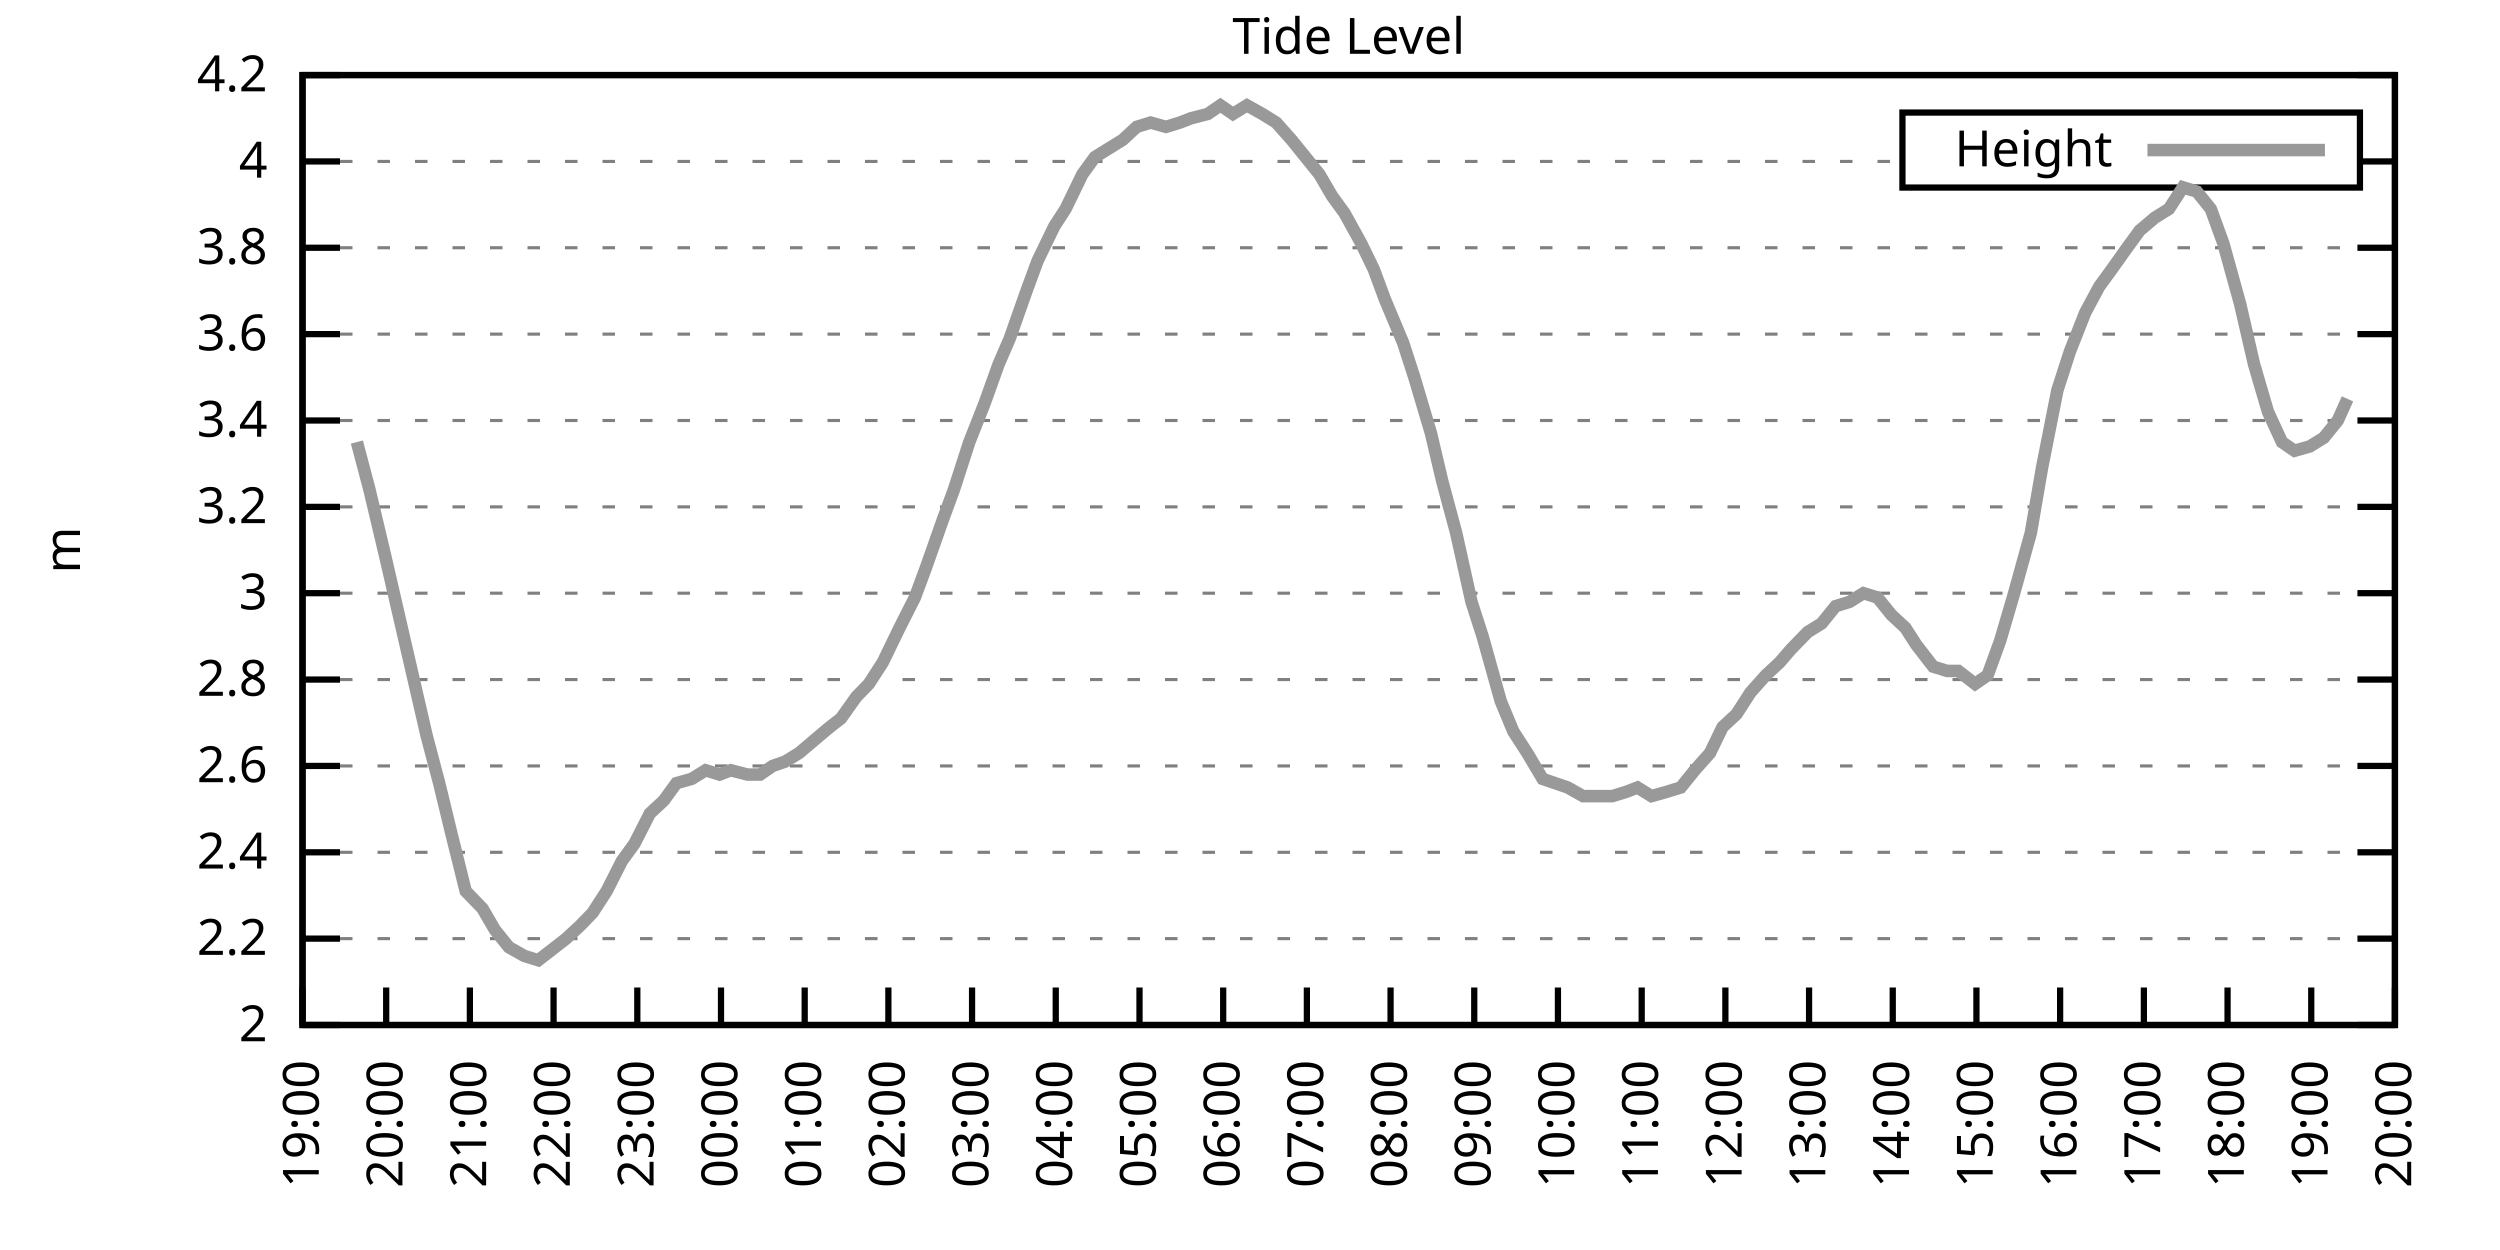
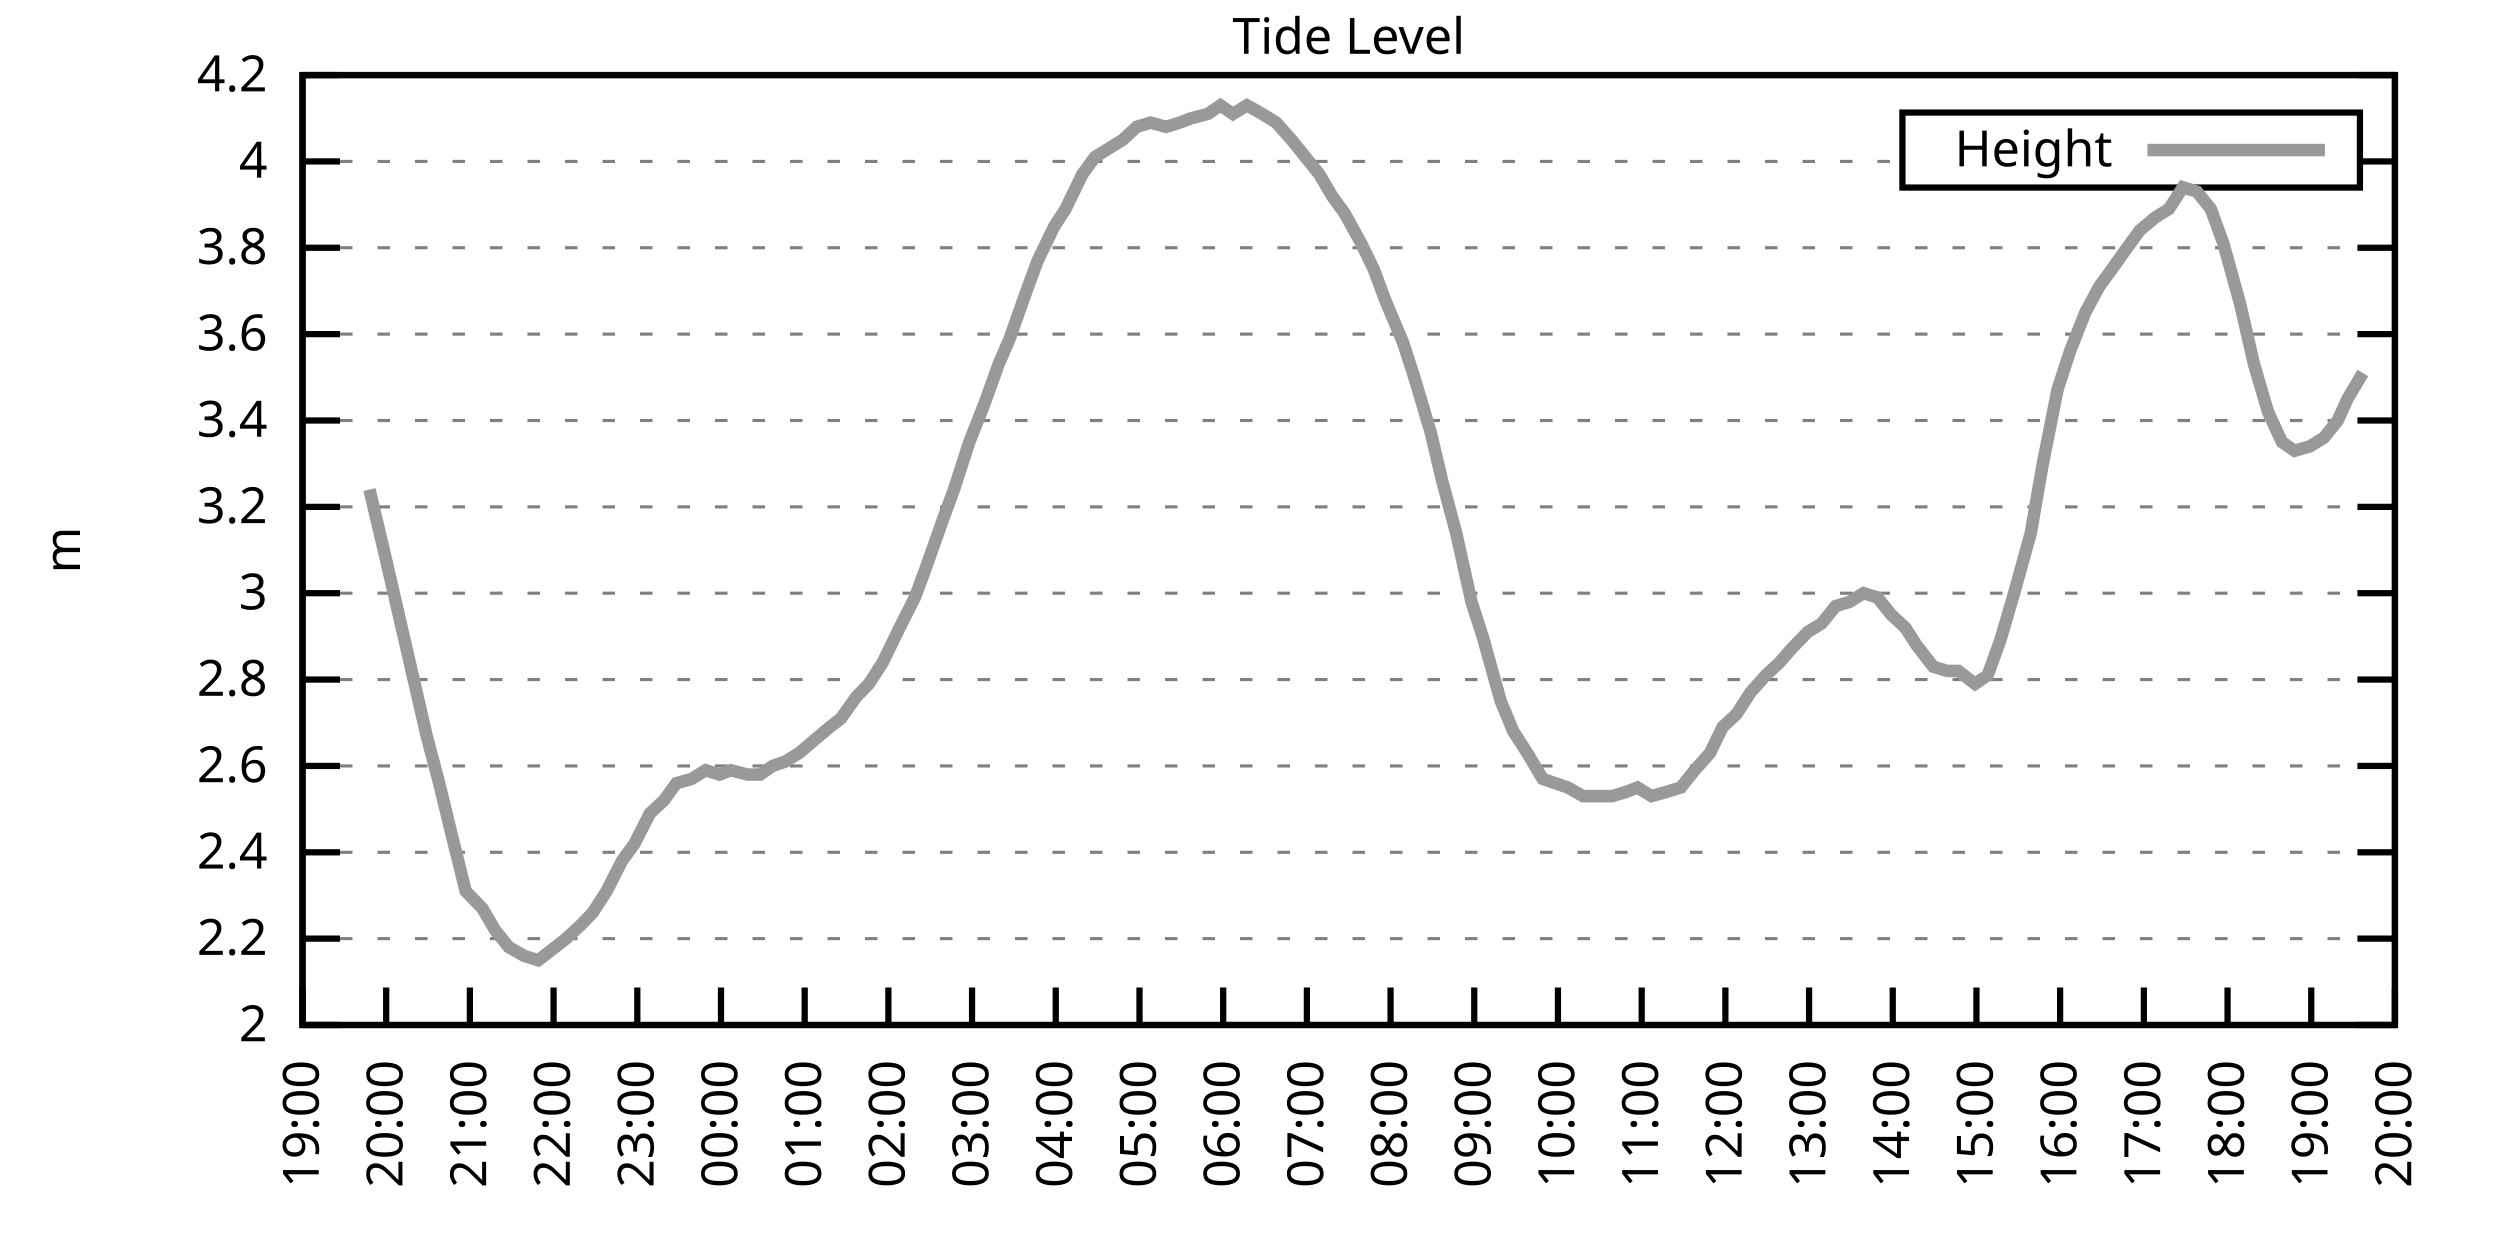
<svg xmlns="http://www.w3.org/2000/svg" xmlns:xlink="http://www.w3.org/1999/xlink" width="400" height="200" viewBox="0 0 400 200">
  <g id="gnuplot_canvas">
    <rect x="0" y="0" width="400" height="200" fill="none" />
    <defs>
      <circle id="gpDot" r="0.5" stroke-width="0.5" stroke="currentColor" />
      <path id="gpPt0" stroke-width="0.333" stroke="currentColor" d="M-1,0 h2 M0,-1 v2" />
      <path id="gpPt1" stroke-width="0.333" stroke="currentColor" d="M-1,-1 L1,1 M1,-1 L-1,1" />
      <path id="gpPt2" stroke-width="0.333" stroke="currentColor" d="M-1,0 L1,0 M0,-1 L0,1 M-1,-1 L1,1 M-1,1 L1,-1" />
      <rect id="gpPt3" stroke-width="0.333" stroke="currentColor" x="-1" y="-1" width="2" height="2" />
      <rect id="gpPt4" stroke-width="0.333" stroke="currentColor" fill="currentColor" x="-1" y="-1" width="2" height="2" />
      <circle id="gpPt5" stroke-width="0.333" stroke="currentColor" cx="0" cy="0" r="1" />
      <use xlink:href="#gpPt5" id="gpPt6" fill="currentColor" stroke="none" />
      <path id="gpPt7" stroke-width="0.333" stroke="currentColor" d="M0,-1.33 L-1.33,0.67 L1.33,0.67 z" />
      <use xlink:href="#gpPt7" id="gpPt8" fill="currentColor" stroke="none" />
      <use xlink:href="#gpPt7" id="gpPt9" stroke="currentColor" transform="rotate(180)" />
      <use xlink:href="#gpPt9" id="gpPt10" fill="currentColor" stroke="none" />
      <use xlink:href="#gpPt3" id="gpPt11" stroke="currentColor" transform="rotate(45)" />
      <use xlink:href="#gpPt11" id="gpPt12" fill="currentColor" stroke="none" />
      <path id="gpPt13" stroke-width="0.333" stroke="currentColor" d="M0,1.330 L1.265,0.411 L0.782,-1.067 L-0.782,-1.076 L-1.265,0.411 z" />
      <use xlink:href="#gpPt13" id="gpPt14" fill="currentColor" stroke="none" />
      <filter id="textbox" filterUnits="objectBoundingBox" x="0" y="0" height="1" width="1">
        <feFlood flood-color="white" flood-opacity="1" result="bgnd" />
        <feComposite in="SourceGraphic" in2="bgnd" operator="atop" />
      </filter>
      <filter id="greybox" filterUnits="objectBoundingBox" x="0" y="0" height="1" width="1">
        <feFlood flood-color="lightgrey" flood-opacity="1" result="grey" />
        <feComposite in="SourceGraphic" in2="grey" operator="atop" />
      </filter>
    </defs>
    <g fill="none" color="white" stroke="currentColor" stroke-width="1.00" stroke-linecap="butt" stroke-linejoin="miter">
</g>
    <g fill="none" color="black" stroke="currentColor" stroke-width="1.00" stroke-linecap="butt" stroke-linejoin="miter">
      <g stroke="none" shape-rendering="crispEdges">
        <polygon fill="rgb(255, 255, 255)" points="48.40,164.00 383.18,164.00 383.18,12.02 48.40,12.02 " />
      </g>
    </g>
    <g fill="none" color="black" stroke="currentColor" stroke-width="1.00" stroke-linecap="butt" stroke-linejoin="miter">
</g>
    <g fill="none" color="black" stroke="black" stroke-width="0.50" stroke-linecap="butt" stroke-linejoin="miter">
</g>
    <g fill="none" color="gray" stroke="currentColor" stroke-width="0.50" stroke-linecap="butt" stroke-linejoin="miter">
      <path stroke="gray" stroke-dasharray="2,4" class="gridline" d="M48.40,164.00 L383.19,164.00  " />
    </g>
    <g fill="none" color="gray" stroke="gray" stroke-width="1.00" stroke-linecap="butt" stroke-linejoin="miter">
</g>
    <g fill="none" color="black" stroke="currentColor" stroke-width="1.00" stroke-linecap="butt" stroke-linejoin="miter">
      <path stroke="black" d="M48.40,164.00 L54.40,164.00 M383.19,164.00 L377.19,164.00  " />
      <g transform="translate(42.80,166.60)" stroke="none" fill="black" font-family="Sans" font-size="8.00" text-anchor="end">
        <text>
          <tspan font-family="Sans"> 2</tspan>
        </text>
      </g>
    </g>
    <g fill="none" color="black" stroke="currentColor" stroke-width="1.00" stroke-linecap="butt" stroke-linejoin="miter">
</g>
    <g fill="none" color="black" stroke="black" stroke-width="0.50" stroke-linecap="butt" stroke-linejoin="miter">
</g>
    <g fill="none" color="gray" stroke="currentColor" stroke-width="0.50" stroke-linecap="butt" stroke-linejoin="miter">
      <path stroke="gray" stroke-dasharray="2,4" class="gridline" d="M48.40,150.18 L383.19,150.18  " />
    </g>
    <g fill="none" color="gray" stroke="gray" stroke-width="1.00" stroke-linecap="butt" stroke-linejoin="miter">
</g>
    <g fill="none" color="black" stroke="currentColor" stroke-width="1.00" stroke-linecap="butt" stroke-linejoin="miter">
      <path stroke="black" d="M48.40,150.18 L54.40,150.18 M383.19,150.18 L377.19,150.18  " />
      <g transform="translate(42.80,152.78)" stroke="none" fill="black" font-family="Sans" font-size="8.00" text-anchor="end">
        <text>
          <tspan font-family="Sans"> 2.2</tspan>
        </text>
      </g>
    </g>
    <g fill="none" color="black" stroke="currentColor" stroke-width="1.00" stroke-linecap="butt" stroke-linejoin="miter">
</g>
    <g fill="none" color="black" stroke="black" stroke-width="0.50" stroke-linecap="butt" stroke-linejoin="miter">
</g>
    <g fill="none" color="gray" stroke="currentColor" stroke-width="0.50" stroke-linecap="butt" stroke-linejoin="miter">
      <path stroke="gray" stroke-dasharray="2,4" class="gridline" d="M48.40,136.37 L383.19,136.37  " />
    </g>
    <g fill="none" color="gray" stroke="gray" stroke-width="1.00" stroke-linecap="butt" stroke-linejoin="miter">
</g>
    <g fill="none" color="black" stroke="currentColor" stroke-width="1.00" stroke-linecap="butt" stroke-linejoin="miter">
      <path stroke="black" d="M48.40,136.37 L54.40,136.37 M383.19,136.37 L377.19,136.37  " />
      <g transform="translate(42.80,138.97)" stroke="none" fill="black" font-family="Sans" font-size="8.00" text-anchor="end">
        <text>
          <tspan font-family="Sans"> 2.4</tspan>
        </text>
      </g>
    </g>
    <g fill="none" color="black" stroke="currentColor" stroke-width="1.00" stroke-linecap="butt" stroke-linejoin="miter">
</g>
    <g fill="none" color="black" stroke="black" stroke-width="0.50" stroke-linecap="butt" stroke-linejoin="miter">
</g>
    <g fill="none" color="gray" stroke="currentColor" stroke-width="0.50" stroke-linecap="butt" stroke-linejoin="miter">
      <path stroke="gray" stroke-dasharray="2,4" class="gridline" d="M48.40,122.55 L383.19,122.55  " />
    </g>
    <g fill="none" color="gray" stroke="gray" stroke-width="1.00" stroke-linecap="butt" stroke-linejoin="miter">
</g>
    <g fill="none" color="black" stroke="currentColor" stroke-width="1.00" stroke-linecap="butt" stroke-linejoin="miter">
      <path stroke="black" d="M48.40,122.55 L54.40,122.55 M383.19,122.55 L377.19,122.55  " />
      <g transform="translate(42.80,125.15)" stroke="none" fill="black" font-family="Sans" font-size="8.00" text-anchor="end">
        <text>
          <tspan font-family="Sans"> 2.6</tspan>
        </text>
      </g>
    </g>
    <g fill="none" color="black" stroke="currentColor" stroke-width="1.00" stroke-linecap="butt" stroke-linejoin="miter">
</g>
    <g fill="none" color="black" stroke="black" stroke-width="0.50" stroke-linecap="butt" stroke-linejoin="miter">
</g>
    <g fill="none" color="gray" stroke="currentColor" stroke-width="0.50" stroke-linecap="butt" stroke-linejoin="miter">
      <path stroke="gray" stroke-dasharray="2,4" class="gridline" d="M48.40,108.73 L383.19,108.73  " />
    </g>
    <g fill="none" color="gray" stroke="gray" stroke-width="1.00" stroke-linecap="butt" stroke-linejoin="miter">
</g>
    <g fill="none" color="black" stroke="currentColor" stroke-width="1.00" stroke-linecap="butt" stroke-linejoin="miter">
      <path stroke="black" d="M48.40,108.73 L54.40,108.73 M383.19,108.73 L377.19,108.73  " />
      <g transform="translate(42.80,111.33)" stroke="none" fill="black" font-family="Sans" font-size="8.00" text-anchor="end">
        <text>
          <tspan font-family="Sans"> 2.8</tspan>
        </text>
      </g>
    </g>
    <g fill="none" color="black" stroke="currentColor" stroke-width="1.00" stroke-linecap="butt" stroke-linejoin="miter">
</g>
    <g fill="none" color="black" stroke="black" stroke-width="0.50" stroke-linecap="butt" stroke-linejoin="miter">
</g>
    <g fill="none" color="gray" stroke="currentColor" stroke-width="0.50" stroke-linecap="butt" stroke-linejoin="miter">
      <path stroke="gray" stroke-dasharray="2,4" class="gridline" d="M48.40,94.91 L383.19,94.91  " />
    </g>
    <g fill="none" color="gray" stroke="gray" stroke-width="1.00" stroke-linecap="butt" stroke-linejoin="miter">
</g>
    <g fill="none" color="black" stroke="currentColor" stroke-width="1.00" stroke-linecap="butt" stroke-linejoin="miter">
      <path stroke="black" d="M48.40,94.91 L54.40,94.91 M383.19,94.91 L377.19,94.91  " />
      <g transform="translate(42.80,97.51)" stroke="none" fill="black" font-family="Sans" font-size="8.00" text-anchor="end">
        <text>
          <tspan font-family="Sans"> 3</tspan>
        </text>
      </g>
    </g>
    <g fill="none" color="black" stroke="currentColor" stroke-width="1.00" stroke-linecap="butt" stroke-linejoin="miter">
</g>
    <g fill="none" color="black" stroke="black" stroke-width="0.50" stroke-linecap="butt" stroke-linejoin="miter">
</g>
    <g fill="none" color="gray" stroke="currentColor" stroke-width="0.50" stroke-linecap="butt" stroke-linejoin="miter">
      <path stroke="gray" stroke-dasharray="2,4" class="gridline" d="M48.40,81.10 L383.19,81.10  " />
    </g>
    <g fill="none" color="gray" stroke="gray" stroke-width="1.00" stroke-linecap="butt" stroke-linejoin="miter">
</g>
    <g fill="none" color="black" stroke="currentColor" stroke-width="1.00" stroke-linecap="butt" stroke-linejoin="miter">
      <path stroke="black" d="M48.40,81.10 L54.40,81.10 M383.19,81.10 L377.19,81.10  " />
      <g transform="translate(42.80,83.70)" stroke="none" fill="black" font-family="Sans" font-size="8.00" text-anchor="end">
        <text>
          <tspan font-family="Sans"> 3.2</tspan>
        </text>
      </g>
    </g>
    <g fill="none" color="black" stroke="currentColor" stroke-width="1.00" stroke-linecap="butt" stroke-linejoin="miter">
</g>
    <g fill="none" color="black" stroke="black" stroke-width="0.50" stroke-linecap="butt" stroke-linejoin="miter">
</g>
    <g fill="none" color="gray" stroke="currentColor" stroke-width="0.50" stroke-linecap="butt" stroke-linejoin="miter">
      <path stroke="gray" stroke-dasharray="2,4" class="gridline" d="M48.40,67.28 L383.19,67.28  " />
    </g>
    <g fill="none" color="gray" stroke="gray" stroke-width="1.00" stroke-linecap="butt" stroke-linejoin="miter">
</g>
    <g fill="none" color="black" stroke="currentColor" stroke-width="1.00" stroke-linecap="butt" stroke-linejoin="miter">
      <path stroke="black" d="M48.40,67.28 L54.40,67.28 M383.19,67.28 L377.19,67.28  " />
      <g transform="translate(42.80,69.88)" stroke="none" fill="black" font-family="Sans" font-size="8.00" text-anchor="end">
        <text>
          <tspan font-family="Sans"> 3.4</tspan>
        </text>
      </g>
    </g>
    <g fill="none" color="black" stroke="currentColor" stroke-width="1.00" stroke-linecap="butt" stroke-linejoin="miter">
</g>
    <g fill="none" color="black" stroke="black" stroke-width="0.50" stroke-linecap="butt" stroke-linejoin="miter">
</g>
    <g fill="none" color="gray" stroke="currentColor" stroke-width="0.50" stroke-linecap="butt" stroke-linejoin="miter">
      <path stroke="gray" stroke-dasharray="2,4" class="gridline" d="M48.40,53.46 L383.19,53.46  " />
    </g>
    <g fill="none" color="gray" stroke="gray" stroke-width="1.00" stroke-linecap="butt" stroke-linejoin="miter">
</g>
    <g fill="none" color="black" stroke="currentColor" stroke-width="1.00" stroke-linecap="butt" stroke-linejoin="miter">
      <path stroke="black" d="M48.40,53.46 L54.40,53.46 M383.19,53.46 L377.19,53.46  " />
      <g transform="translate(42.80,56.06)" stroke="none" fill="black" font-family="Sans" font-size="8.00" text-anchor="end">
        <text>
          <tspan font-family="Sans"> 3.6</tspan>
        </text>
      </g>
    </g>
    <g fill="none" color="black" stroke="currentColor" stroke-width="1.00" stroke-linecap="butt" stroke-linejoin="miter">
</g>
    <g fill="none" color="black" stroke="black" stroke-width="0.50" stroke-linecap="butt" stroke-linejoin="miter">
</g>
    <g fill="none" color="gray" stroke="currentColor" stroke-width="0.50" stroke-linecap="butt" stroke-linejoin="miter">
      <path stroke="gray" stroke-dasharray="2,4" class="gridline" d="M48.40,39.64 L383.19,39.64  " />
    </g>
    <g fill="none" color="gray" stroke="gray" stroke-width="1.00" stroke-linecap="butt" stroke-linejoin="miter">
</g>
    <g fill="none" color="black" stroke="currentColor" stroke-width="1.00" stroke-linecap="butt" stroke-linejoin="miter">
      <path stroke="black" d="M48.40,39.64 L54.40,39.64 M383.19,39.64 L377.19,39.64  " />
      <g transform="translate(42.80,42.24)" stroke="none" fill="black" font-family="Sans" font-size="8.00" text-anchor="end">
        <text>
          <tspan font-family="Sans"> 3.8</tspan>
        </text>
      </g>
    </g>
    <g fill="none" color="black" stroke="currentColor" stroke-width="1.00" stroke-linecap="butt" stroke-linejoin="miter">
</g>
    <g fill="none" color="black" stroke="black" stroke-width="0.50" stroke-linecap="butt" stroke-linejoin="miter">
</g>
    <g fill="none" color="gray" stroke="currentColor" stroke-width="0.50" stroke-linecap="butt" stroke-linejoin="miter">
      <path stroke="gray" stroke-dasharray="2,4" class="gridline" d="M48.40,25.83 L304.39,25.83 M377.59,25.83 L383.19,25.83  " />
    </g>
    <g fill="none" color="gray" stroke="gray" stroke-width="1.00" stroke-linecap="butt" stroke-linejoin="miter">
</g>
    <g fill="none" color="black" stroke="currentColor" stroke-width="1.00" stroke-linecap="butt" stroke-linejoin="miter">
      <path stroke="black" d="M48.40,25.83 L54.40,25.83 M383.19,25.83 L377.19,25.83  " />
      <g transform="translate(42.80,28.43)" stroke="none" fill="black" font-family="Sans" font-size="8.00" text-anchor="end">
        <text>
          <tspan font-family="Sans"> 4</tspan>
        </text>
      </g>
    </g>
    <g fill="none" color="black" stroke="currentColor" stroke-width="1.00" stroke-linecap="butt" stroke-linejoin="miter">
</g>
    <g fill="none" color="black" stroke="black" stroke-width="0.50" stroke-linecap="butt" stroke-linejoin="miter">
</g>
    <g fill="none" color="gray" stroke="currentColor" stroke-width="0.50" stroke-linecap="butt" stroke-linejoin="miter">
      <path stroke="gray" stroke-dasharray="2,4" class="gridline" d="M48.40,12.01 L383.19,12.01  " />
    </g>
    <g fill="none" color="gray" stroke="gray" stroke-width="1.00" stroke-linecap="butt" stroke-linejoin="miter">
</g>
    <g fill="none" color="black" stroke="currentColor" stroke-width="1.00" stroke-linecap="butt" stroke-linejoin="miter">
      <path stroke="black" d="M48.40,12.01 L54.40,12.01 M383.19,12.01 L377.19,12.01  " />
      <g transform="translate(42.80,14.61)" stroke="none" fill="black" font-family="Sans" font-size="8.00" text-anchor="end">
        <text>
          <tspan font-family="Sans"> 4.2</tspan>
        </text>
      </g>
    </g>
    <g fill="none" color="black" stroke="currentColor" stroke-width="1.00" stroke-linecap="butt" stroke-linejoin="miter">
      <path stroke="black" d="M48.40,164.00 L48.40,158.00  " />
      <g transform="translate(51.00,169.60) rotate(270.00)" stroke="none" fill="black" font-family="Sans" font-size="8.00" text-anchor="end">
        <text>
          <tspan font-family="Sans">19:00</tspan>
        </text>
      </g>
    </g>
    <g fill="none" color="black" stroke="currentColor" stroke-width="1.00" stroke-linecap="butt" stroke-linejoin="miter">
      <path stroke="black" d="M61.79,164.00 L61.79,158.00  " />
      <g transform="translate(64.39,169.60) rotate(270.00)" stroke="none" fill="black" font-family="Sans" font-size="8.00" text-anchor="end">
        <text>
          <tspan font-family="Sans">20:00</tspan>
        </text>
      </g>
    </g>
    <g fill="none" color="black" stroke="currentColor" stroke-width="1.00" stroke-linecap="butt" stroke-linejoin="miter">
      <path stroke="black" d="M75.18,164.00 L75.18,158.00  " />
      <g transform="translate(77.78,169.60) rotate(270.00)" stroke="none" fill="black" font-family="Sans" font-size="8.00" text-anchor="end">
        <text>
          <tspan font-family="Sans">21:00</tspan>
        </text>
      </g>
    </g>
    <g fill="none" color="black" stroke="currentColor" stroke-width="1.00" stroke-linecap="butt" stroke-linejoin="miter">
      <path stroke="black" d="M88.57,164.00 L88.57,158.00  " />
      <g transform="translate(91.17,169.60) rotate(270.00)" stroke="none" fill="black" font-family="Sans" font-size="8.00" text-anchor="end">
        <text>
          <tspan font-family="Sans">22:00</tspan>
        </text>
      </g>
    </g>
    <g fill="none" color="black" stroke="currentColor" stroke-width="1.00" stroke-linecap="butt" stroke-linejoin="miter">
      <path stroke="black" d="M101.97,164.00 L101.97,158.00  " />
      <g transform="translate(104.57,169.60) rotate(270.00)" stroke="none" fill="black" font-family="Sans" font-size="8.00" text-anchor="end">
        <text>
          <tspan font-family="Sans">23:00</tspan>
        </text>
      </g>
    </g>
    <g fill="none" color="black" stroke="currentColor" stroke-width="1.00" stroke-linecap="butt" stroke-linejoin="miter">
      <path stroke="black" d="M115.36,164.00 L115.36,158.00  " />
      <g transform="translate(117.96,169.60) rotate(270.00)" stroke="none" fill="black" font-family="Sans" font-size="8.00" text-anchor="end">
        <text>
          <tspan font-family="Sans">00:00</tspan>
        </text>
      </g>
    </g>
    <g fill="none" color="black" stroke="currentColor" stroke-width="1.00" stroke-linecap="butt" stroke-linejoin="miter">
      <path stroke="black" d="M128.75,164.00 L128.75,158.00  " />
      <g transform="translate(131.35,169.60) rotate(270.00)" stroke="none" fill="black" font-family="Sans" font-size="8.00" text-anchor="end">
        <text>
          <tspan font-family="Sans">01:00</tspan>
        </text>
      </g>
    </g>
    <g fill="none" color="black" stroke="currentColor" stroke-width="1.00" stroke-linecap="butt" stroke-linejoin="miter">
      <path stroke="black" d="M142.14,164.00 L142.14,158.00  " />
      <g transform="translate(144.74,169.60) rotate(270.00)" stroke="none" fill="black" font-family="Sans" font-size="8.00" text-anchor="end">
        <text>
          <tspan font-family="Sans">02:00</tspan>
        </text>
      </g>
    </g>
    <g fill="none" color="black" stroke="currentColor" stroke-width="1.00" stroke-linecap="butt" stroke-linejoin="miter">
      <path stroke="black" d="M155.53,164.00 L155.53,158.00  " />
      <g transform="translate(158.13,169.60) rotate(270.00)" stroke="none" fill="black" font-family="Sans" font-size="8.00" text-anchor="end">
        <text>
          <tspan font-family="Sans">03:00</tspan>
        </text>
      </g>
    </g>
    <g fill="none" color="black" stroke="currentColor" stroke-width="1.00" stroke-linecap="butt" stroke-linejoin="miter">
      <path stroke="black" d="M168.92,164.00 L168.92,158.00  " />
      <g transform="translate(171.52,169.60) rotate(270.00)" stroke="none" fill="black" font-family="Sans" font-size="8.00" text-anchor="end">
        <text>
          <tspan font-family="Sans">04:00</tspan>
        </text>
      </g>
    </g>
    <g fill="none" color="black" stroke="currentColor" stroke-width="1.00" stroke-linecap="butt" stroke-linejoin="miter">
      <path stroke="black" d="M182.32,164.00 L182.32,158.00  " />
      <g transform="translate(184.92,169.60) rotate(270.00)" stroke="none" fill="black" font-family="Sans" font-size="8.00" text-anchor="end">
        <text>
          <tspan font-family="Sans">05:00</tspan>
        </text>
      </g>
    </g>
    <g fill="none" color="black" stroke="currentColor" stroke-width="1.00" stroke-linecap="butt" stroke-linejoin="miter">
      <path stroke="black" d="M195.71,164.00 L195.71,158.00  " />
      <g transform="translate(198.31,169.60) rotate(270.00)" stroke="none" fill="black" font-family="Sans" font-size="8.00" text-anchor="end">
        <text>
          <tspan font-family="Sans">06:00</tspan>
        </text>
      </g>
    </g>
    <g fill="none" color="black" stroke="currentColor" stroke-width="1.00" stroke-linecap="butt" stroke-linejoin="miter">
      <path stroke="black" d="M209.10,164.00 L209.10,158.00  " />
      <g transform="translate(211.70,169.60) rotate(270.00)" stroke="none" fill="black" font-family="Sans" font-size="8.00" text-anchor="end">
        <text>
          <tspan font-family="Sans">07:00</tspan>
        </text>
      </g>
    </g>
    <g fill="none" color="black" stroke="currentColor" stroke-width="1.00" stroke-linecap="butt" stroke-linejoin="miter">
      <path stroke="black" d="M222.49,164.00 L222.49,158.00  " />
      <g transform="translate(225.09,169.60) rotate(270.00)" stroke="none" fill="black" font-family="Sans" font-size="8.00" text-anchor="end">
        <text>
          <tspan font-family="Sans">08:00</tspan>
        </text>
      </g>
    </g>
    <g fill="none" color="black" stroke="currentColor" stroke-width="1.00" stroke-linecap="butt" stroke-linejoin="miter">
      <path stroke="black" d="M235.88,164.00 L235.88,158.00  " />
      <g transform="translate(238.48,169.60) rotate(270.00)" stroke="none" fill="black" font-family="Sans" font-size="8.00" text-anchor="end">
        <text>
          <tspan font-family="Sans">09:00</tspan>
        </text>
      </g>
    </g>
    <g fill="none" color="black" stroke="currentColor" stroke-width="1.00" stroke-linecap="butt" stroke-linejoin="miter">
      <path stroke="black" d="M249.27,164.00 L249.27,158.00  " />
      <g transform="translate(251.87,169.60) rotate(270.00)" stroke="none" fill="black" font-family="Sans" font-size="8.00" text-anchor="end">
        <text>
          <tspan font-family="Sans">10:00</tspan>
        </text>
      </g>
    </g>
    <g fill="none" color="black" stroke="currentColor" stroke-width="1.00" stroke-linecap="butt" stroke-linejoin="miter">
      <path stroke="black" d="M262.67,164.00 L262.67,158.00  " />
      <g transform="translate(265.27,169.60) rotate(270.00)" stroke="none" fill="black" font-family="Sans" font-size="8.00" text-anchor="end">
        <text>
          <tspan font-family="Sans">11:00</tspan>
        </text>
      </g>
    </g>
    <g fill="none" color="black" stroke="currentColor" stroke-width="1.00" stroke-linecap="butt" stroke-linejoin="miter">
      <path stroke="black" d="M276.06,164.00 L276.06,158.00  " />
      <g transform="translate(278.66,169.60) rotate(270.00)" stroke="none" fill="black" font-family="Sans" font-size="8.00" text-anchor="end">
        <text>
          <tspan font-family="Sans">12:00</tspan>
        </text>
      </g>
    </g>
    <g fill="none" color="black" stroke="currentColor" stroke-width="1.00" stroke-linecap="butt" stroke-linejoin="miter">
      <path stroke="black" d="M289.45,164.00 L289.45,158.00  " />
      <g transform="translate(292.05,169.60) rotate(270.00)" stroke="none" fill="black" font-family="Sans" font-size="8.00" text-anchor="end">
        <text>
          <tspan font-family="Sans">13:00</tspan>
        </text>
      </g>
    </g>
    <g fill="none" color="black" stroke="currentColor" stroke-width="1.00" stroke-linecap="butt" stroke-linejoin="miter">
      <path stroke="black" d="M302.84,164.00 L302.84,158.00  " />
      <g transform="translate(305.44,169.60) rotate(270.00)" stroke="none" fill="black" font-family="Sans" font-size="8.00" text-anchor="end">
        <text>
          <tspan font-family="Sans">14:00</tspan>
        </text>
      </g>
    </g>
    <g fill="none" color="black" stroke="currentColor" stroke-width="1.00" stroke-linecap="butt" stroke-linejoin="miter">
      <path stroke="black" d="M316.23,164.00 L316.23,158.00  " />
      <g transform="translate(318.83,169.60) rotate(270.00)" stroke="none" fill="black" font-family="Sans" font-size="8.00" text-anchor="end">
        <text>
          <tspan font-family="Sans">15:00</tspan>
        </text>
      </g>
    </g>
    <g fill="none" color="black" stroke="currentColor" stroke-width="1.00" stroke-linecap="butt" stroke-linejoin="miter">
      <path stroke="black" d="M329.62,164.00 L329.62,158.00  " />
      <g transform="translate(332.22,169.60) rotate(270.00)" stroke="none" fill="black" font-family="Sans" font-size="8.00" text-anchor="end">
        <text>
          <tspan font-family="Sans">16:00</tspan>
        </text>
      </g>
    </g>
    <g fill="none" color="black" stroke="currentColor" stroke-width="1.00" stroke-linecap="butt" stroke-linejoin="miter">
      <path stroke="black" d="M343.02,164.00 L343.02,158.00  " />
      <g transform="translate(345.62,169.60) rotate(270.00)" stroke="none" fill="black" font-family="Sans" font-size="8.00" text-anchor="end">
        <text>
          <tspan font-family="Sans">17:00</tspan>
        </text>
      </g>
    </g>
    <g fill="none" color="black" stroke="currentColor" stroke-width="1.00" stroke-linecap="butt" stroke-linejoin="miter">
      <path stroke="black" d="M356.41,164.00 L356.41,158.00  " />
      <g transform="translate(359.01,169.60) rotate(270.00)" stroke="none" fill="black" font-family="Sans" font-size="8.00" text-anchor="end">
        <text>
          <tspan font-family="Sans">18:00</tspan>
        </text>
      </g>
    </g>
    <g fill="none" color="black" stroke="currentColor" stroke-width="1.00" stroke-linecap="butt" stroke-linejoin="miter">
      <path stroke="black" d="M369.80,164.00 L369.80,158.00  " />
      <g transform="translate(372.40,169.60) rotate(270.00)" stroke="none" fill="black" font-family="Sans" font-size="8.00" text-anchor="end">
        <text>
          <tspan font-family="Sans">19:00</tspan>
        </text>
      </g>
    </g>
    <g fill="none" color="black" stroke="currentColor" stroke-width="1.00" stroke-linecap="butt" stroke-linejoin="miter">
      <path stroke="black" d="M383.19,164.00 L383.19,158.00  " />
      <g transform="translate(385.79,169.60) rotate(270.00)" stroke="none" fill="black" font-family="Sans" font-size="8.00" text-anchor="end">
        <text>
          <tspan font-family="Sans">20:00</tspan>
        </text>
      </g>
    </g>
    <g fill="none" color="black" stroke="currentColor" stroke-width="1.00" stroke-linecap="butt" stroke-linejoin="miter">
</g>
    <g fill="none" color="black" stroke="currentColor" stroke-width="1.00" stroke-linecap="butt" stroke-linejoin="miter">
      <path stroke="black" d="M48.40,12.01 L48.40,164.00 L383.19,164.00 L383.19,12.01 L48.40,12.01 Z  " />
    </g>
    <g fill="none" color="black" stroke="currentColor" stroke-width="1.00" stroke-linecap="butt" stroke-linejoin="miter">
</g>
    <g fill="none" color="black" stroke="currentColor" stroke-width="1.00" stroke-linecap="butt" stroke-linejoin="miter">
      <path stroke="black" d="M304.39,30.01 L304.39,18.01 L377.59,18.01 L377.59,30.01 L304.39,30.01 Z  " />
    </g>
    <g id="Tide_level_plot_1">
      <g fill="none" color="white" stroke="black" stroke-width="2.00" stroke-linecap="butt" stroke-linejoin="miter">
</g>
      <g fill="none" color="black" stroke="currentColor" stroke-width="2.00" stroke-linecap="butt" stroke-linejoin="miter">
        <g transform="translate(337.99,26.61)" stroke="none" fill="black" font-family="Sans" font-size="8.00" text-anchor="end">
          <text>
            <tspan font-family="Sans">Height</tspan>
          </text>
        </g>
      </g>
      <g fill="none" color="black" stroke="currentColor" stroke-width="2.00" stroke-linecap="butt" stroke-linejoin="miter">
-         <path stroke="rgb(153, 153, 153)" d="M343.59,24.01 L371.99,24.01 M57.10,70.73 L59.11,78.33 L61.57,88.70 L63.80,98.37 L66.03,108.04 L68.26,117.71   L70.27,125.31 L72.28,133.60 L74.51,142.58 L77.19,145.35 L79.20,148.80 L81.43,151.56 L83.89,152.95 L86.12,153.64   L87.91,152.26 L90.58,150.18 L92.82,148.11 L94.82,146.04 L97.06,142.58 L99.51,137.75 L101.52,134.98 L103.98,130.15   L106.21,128.08 L108.22,125.31 L110.67,124.62 L112.90,123.24 L115.13,123.93 L116.92,123.24 L119.60,123.93 L121.61,123.93   L123.62,122.55 L125.62,121.86 L127.86,120.48 L130.31,118.40 L132.77,116.33 L134.55,114.95 L137.01,111.49 L139.02,109.42   L141.25,105.97 L143.93,100.44 L146.38,95.60 L148.17,90.77 L150.85,83.17 L152.63,78.33 L155.09,70.73 L157.54,64.52   L159.77,58.30 L161.56,54.15 L164.24,46.55 L166.02,41.72 L168.70,36.19 L170.49,33.43 L173.17,27.90 L175.17,25.14   L177.41,23.75 L179.64,22.37 L181.87,20.30 L184.10,19.61 L186.56,20.30 L188.79,19.61 L190.57,18.92 L193.25,18.23   L195.26,16.85 L197.27,18.23 L199.50,16.85 L201.96,18.23 L204.19,19.61 L206.64,22.37 L208.88,25.14 L211.11,27.90   L213.12,31.35 L215.13,34.12 L217.80,38.95 L219.81,43.10 L221.60,47.93 L224.50,54.84 L226.29,60.37 L228.96,69.35   L230.75,76.95 L232.98,85.24 L235.44,96.30 L237.22,101.82 L240.12,112.19 L242.13,117.02 L244.36,120.48 L246.82,124.62   L248.83,125.31 L250.84,126.00 L253.29,127.38 L255.52,127.38 L257.98,127.38 L260.21,126.69 L262.00,126.00 L264.23,127.38   L266.68,126.69 L268.92,126.00 L271.15,123.24 L273.60,120.48 L275.61,116.33 L277.84,114.26 L280.07,110.80 L282.53,108.04   L284.76,105.97 L286.55,103.89 L289.23,101.13 L291.46,99.75 L293.69,96.99 L295.92,96.30 L298.15,94.91 L300.39,95.60   L302.62,98.37 L304.85,100.44 L306.63,103.20 L309.31,106.66 L311.54,107.35 L313.33,107.35 L316.01,109.42 L318.02,108.04   L320.03,102.51 L322.26,94.91 L324.94,85.24 L326.72,74.88 L329.18,62.44 L331.19,56.23 L333.64,50.01 L335.87,45.86   L337.88,43.10 L340.34,39.64 L342.35,36.88 L344.80,34.81 L347.03,33.43 L349.26,29.97 L351.50,30.66 L353.73,33.43   L355.74,38.95 L358.42,48.63 L360.65,58.30 L362.88,65.90 L365.11,70.73 L367.12,72.12 L369.58,71.42 L371.81,70.04   L374.04,67.28 L375.60,63.82  " />
+         <path stroke="rgb(153, 153, 153)" d="M343.59,24.01 L371.99,24.01 M59.11,78.33 L61.57,88.70 L63.80,98.37 L66.03,108.04 L68.26,117.71 L70.27,125.31   L72.28,133.60 L74.51,142.58 L77.19,145.35 L79.20,148.80 L81.43,151.56 L83.89,152.95 L86.12,153.64 L87.91,152.26   L90.58,150.18 L92.82,148.11 L94.82,146.04 L97.06,142.58 L99.51,137.75 L101.52,134.98 L103.98,130.15 L106.21,128.08   L108.22,125.31 L110.67,124.62 L112.90,123.24 L115.13,123.93 L116.92,123.24 L119.60,123.93 L121.61,123.93 L123.62,122.55   L125.62,121.86 L127.86,120.48 L130.31,118.40 L132.77,116.33 L134.55,114.95 L137.01,111.49 L139.02,109.42 L141.25,105.97   L143.93,100.44 L146.38,95.60 L148.17,90.77 L150.85,83.17 L152.63,78.33 L155.09,70.73 L157.54,64.52 L159.77,58.30   L161.56,54.15 L164.24,46.55 L166.02,41.72 L168.70,36.19 L170.49,33.43 L173.17,27.90 L175.17,25.14 L177.41,23.75   L179.64,22.37 L181.87,20.30 L184.10,19.61 L186.56,20.30 L188.79,19.61 L190.57,18.92 L193.25,18.23 L195.26,16.85   L197.27,18.23 L199.50,16.85 L201.96,18.23 L204.19,19.61 L206.64,22.37 L208.88,25.14 L211.11,27.90 L213.12,31.35   L215.13,34.12 L217.80,38.95 L219.81,43.10 L221.60,47.93 L224.50,54.84 L226.29,60.37 L228.96,69.35 L230.75,76.95   L232.98,85.24 L235.44,96.30 L237.22,101.82 L240.12,112.19 L242.13,117.02 L244.36,120.48 L246.82,124.62 L248.83,125.31   L250.84,126.00 L253.29,127.38 L255.52,127.38 L257.98,127.38 L260.21,126.69 L262.00,126.00 L264.23,127.38 L266.68,126.69   L268.92,126.00 L271.15,123.24 L273.60,120.48 L275.61,116.33 L277.84,114.26 L280.07,110.80 L282.53,108.04 L284.76,105.97   L286.55,103.89 L289.23,101.13 L291.46,99.75 L293.69,96.99 L295.92,96.30 L298.15,94.91 L300.39,95.60 L302.62,98.37   L304.85,100.44 L306.63,103.20 L309.31,106.66 L311.54,107.35 L313.33,107.35 L316.01,109.42 L318.02,108.04 L320.03,102.51   L322.26,94.91 L324.94,85.24 L326.72,74.88 L329.18,62.44 L331.19,56.23 L333.64,50.01 L335.87,45.86 L337.88,43.10   L340.34,39.64 L342.35,36.88 L344.80,34.81 L347.03,33.43 L349.26,29.97 L351.50,30.66 L353.73,33.43 L355.74,38.95   L358.42,48.63 L360.65,58.30 L362.88,65.90 L365.11,70.73 L367.12,72.12 L369.58,71.42 L371.81,70.04 L374.04,67.28   L375.60,63.82 L378.06,59.68  " />
      </g>
    </g>
    <g fill="none" color="black" stroke="currentColor" stroke-width="2.00" stroke-linecap="butt" stroke-linejoin="miter">
</g>
    <g fill="none" color="black" stroke="black" stroke-width="1.00" stroke-linecap="butt" stroke-linejoin="miter">
</g>
    <g fill="none" color="black" stroke="currentColor" stroke-width="1.00" stroke-linecap="butt" stroke-linejoin="miter">
      <path stroke="black" d="M48.40,12.01 L48.40,164.00 L383.19,164.00 L383.19,12.01 L48.40,12.01 Z  " />
      <g transform="translate(12.80,88.01) rotate(270.00)" stroke="none" fill="black" font-family="Sans" font-size="8.00" text-anchor="middle">
        <text>
          <tspan font-family="Sans">m</tspan>
        </text>
      </g>
    </g>
    <g fill="none" color="black" stroke="currentColor" stroke-width="1.00" stroke-linecap="butt" stroke-linejoin="miter">
</g>
    <g fill="none" color="black" stroke="currentColor" stroke-width="1.00" stroke-linecap="butt" stroke-linejoin="miter">
      <g transform="translate(215.79,8.61)" stroke="none" fill="black" font-family="Sans" font-size="8.00" text-anchor="middle">
        <text>
          <tspan font-family="Sans">Tide Level</tspan>
        </text>
      </g>
    </g>
    <g fill="none" color="black" stroke="currentColor" stroke-width="1.00" stroke-linecap="butt" stroke-linejoin="miter">
</g>
  </g>
</svg>
